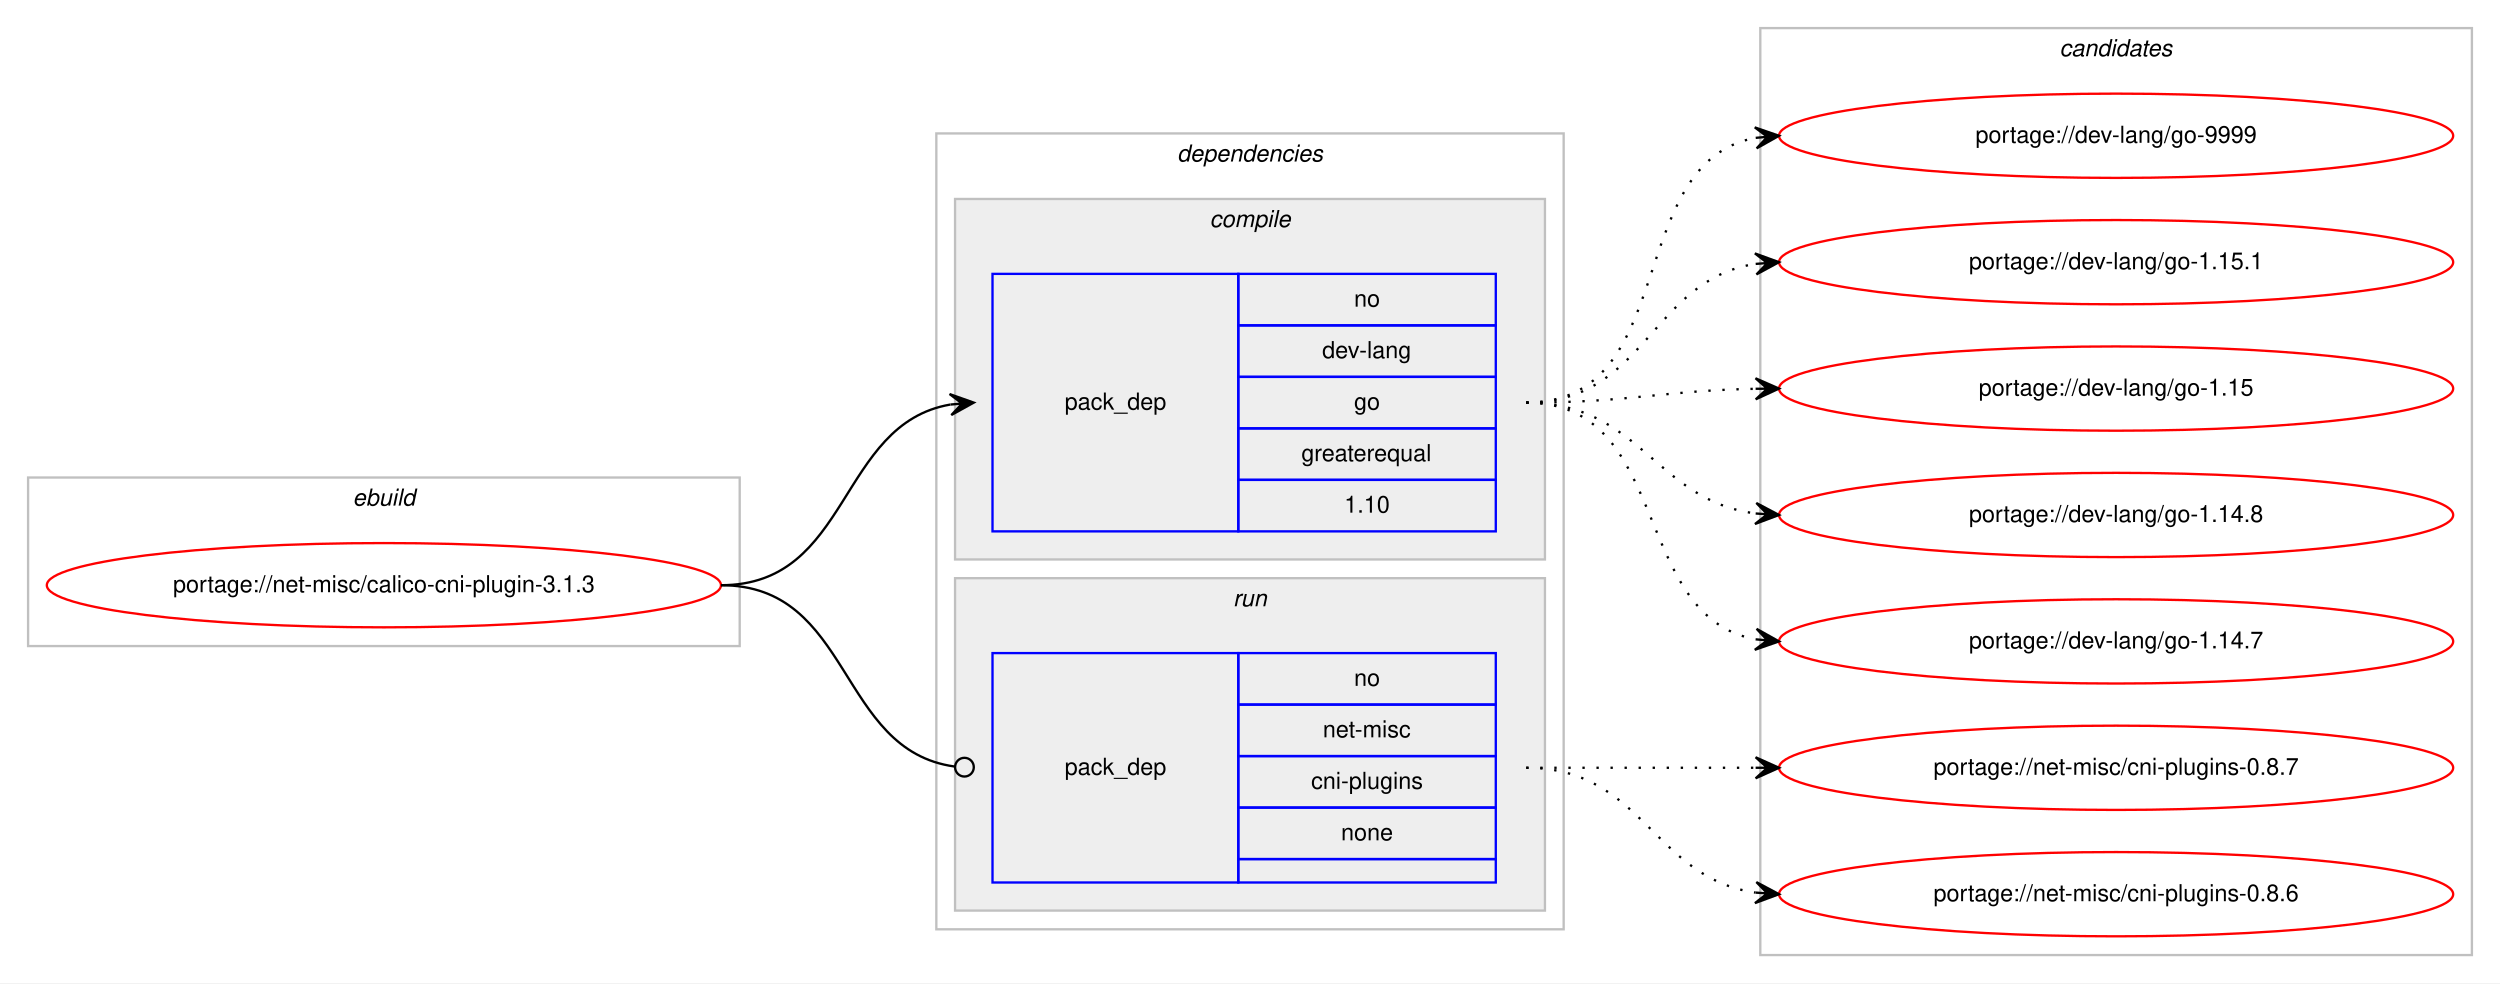
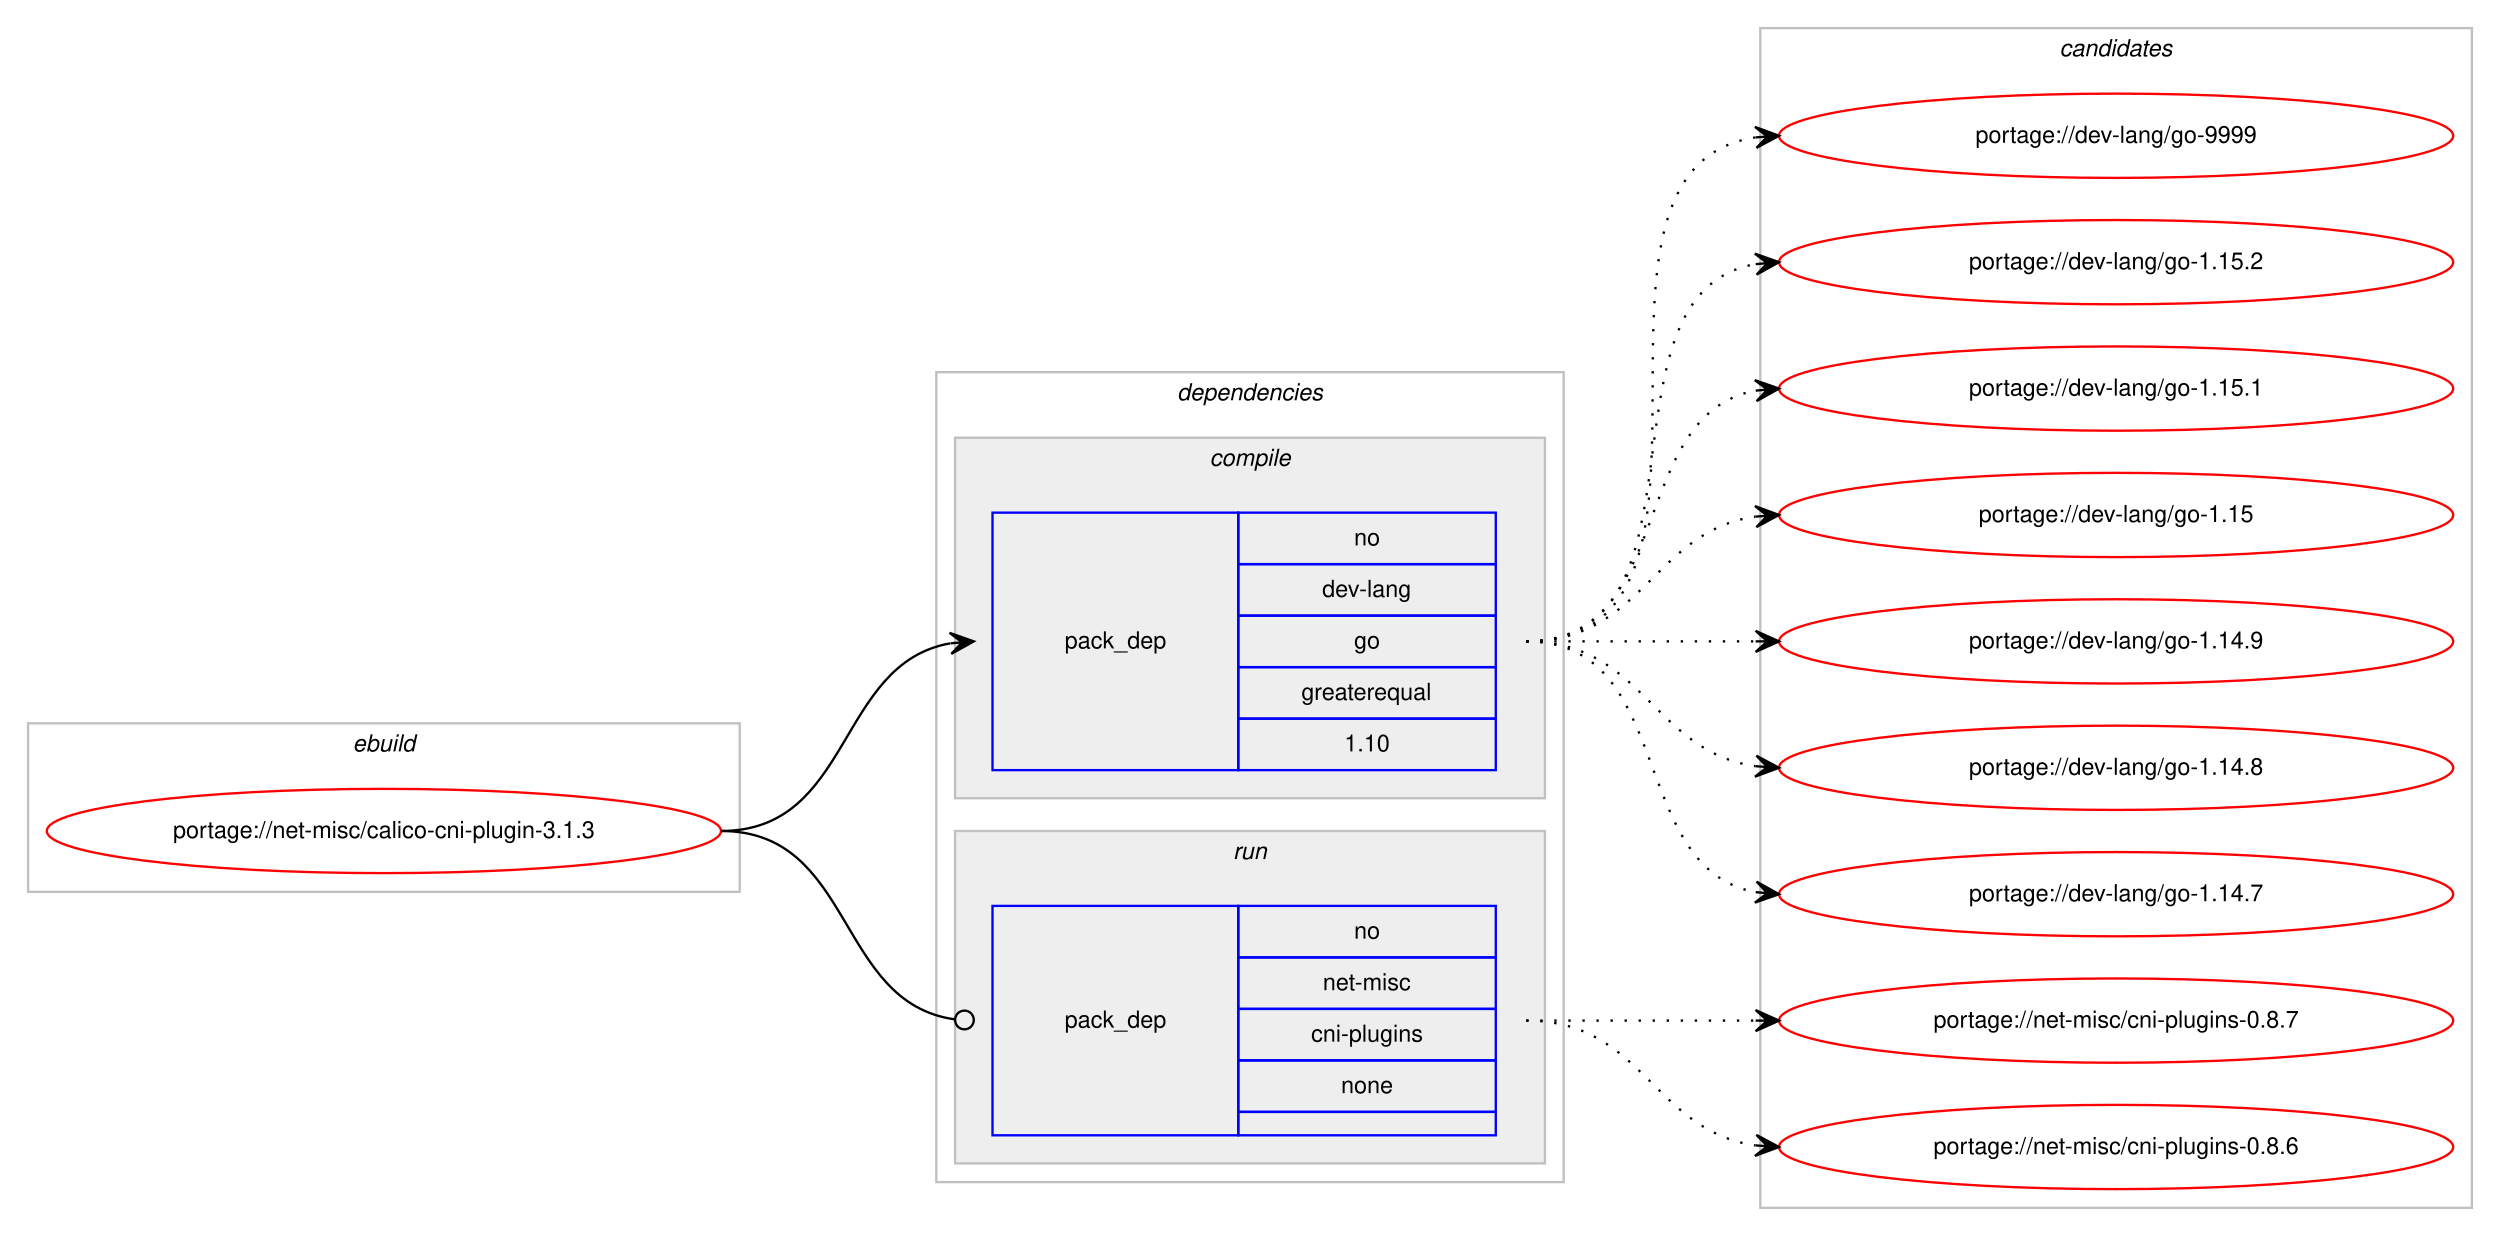
- <svg xmlns="http://www.w3.org/2000/svg" xmlns:xlink="http://www.w3.org/1999/xlink" width="1068pt" height="420pt" viewBox="0.00 0.00 1068.00 420.00">
-   <g id="graph0" class="graph" transform="scale(1 1) rotate(0) translate(4 416)">
-     <polygon fill="#ffffff" stroke="transparent" points="-4,4 -4,-416 1064,-416 1064,4 -4,4" />
+ <svg xmlns="http://www.w3.org/2000/svg" xmlns:xlink="http://www.w3.org/1999/xlink" width="1068pt" height="528pt" viewBox="0.00 0.00 1068.00 528.00">
+   <g id="graph0" class="graph" transform="scale(1 1) rotate(0) translate(4 524)">
+     <polygon fill="#ffffff" stroke="transparent" points="-4,4 -4,-524 1064,-524 1064,4 -4,4" />
    <g id="clust1" class="cluster">
-       <polygon fill="none" stroke="#c0c0c0" points="8,-140 8,-212 312,-212 312,-140 8,-140" />
-       <text text-anchor="start" x="146.663" y="-200" font-family="Helvetica,sans-Serif" font-style="italic" font-size="10.00" fill="#000000">ebuild</text>
+       <polygon fill="none" stroke="#c0c0c0" points="8,-143 8,-215 312,-215 312,-143 8,-143" />
+       <text text-anchor="start" x="146.663" y="-203" font-family="Helvetica,sans-Serif" font-style="italic" font-size="10.00" fill="#000000">ebuild</text>
    </g>
    <g id="clust2" class="cluster">
-       <polygon fill="none" stroke="#c0c0c0" points="396,-19 396,-359 664,-359 664,-19 396,-19" />
-       <text text-anchor="start" x="498.875" y="-347" font-family="Helvetica,sans-Serif" font-style="italic" font-size="10.00" fill="#000000">dependencies</text>
+       <polygon fill="none" stroke="#c0c0c0" points="396,-19 396,-365 664,-365 664,-19 396,-19" />
+       <text text-anchor="start" x="498.875" y="-353" font-family="Helvetica,sans-Serif" font-style="italic" font-size="10.00" fill="#000000">dependencies</text>
    </g>
    <g id="clust3" class="cluster">
-       <polygon fill="#eeeeee" stroke="#c0c0c0" points="404,-177 404,-331 656,-331 656,-177 404,-177" />
-       <text text-anchor="start" x="512.778" y="-319" font-family="Helvetica,sans-Serif" font-style="italic" font-size="10.00" fill="#000000">compile</text>
+       <polygon fill="#eeeeee" stroke="#c0c0c0" points="404,-183 404,-337 656,-337 656,-183 404,-183" />
+       <text text-anchor="start" x="512.778" y="-325" font-family="Helvetica,sans-Serif" font-style="italic" font-size="10.00" fill="#000000">compile</text>
    </g>
    <g id="clust6" class="cluster">
      <polygon fill="#eeeeee" stroke="#c0c0c0" points="404,-27 404,-169 656,-169 656,-27 404,-27" />
      <text text-anchor="start" x="522.777" y="-157" font-family="Helvetica,sans-Serif" font-style="italic" font-size="10.00" fill="#000000">run</text>
    </g>
    <g id="clust8" class="cluster">
-       <polygon fill="none" stroke="#c0c0c0" points="748,-8 748,-404 1052,-404 1052,-8 748,-8" />
-       <text text-anchor="start" x="875.824" y="-392" font-family="Helvetica,sans-Serif" font-style="italic" font-size="10.00" fill="#000000">candidates</text>
+       <polygon fill="none" stroke="#c0c0c0" points="748,-8 748,-512 1052,-512 1052,-8 748,-8" />
+       <text text-anchor="start" x="875.824" y="-500" font-family="Helvetica,sans-Serif" font-style="italic" font-size="10.00" fill="#000000">candidates</text>
    </g>
    <g id="node1" class="node">
      <g id="a_node1">
        <a xlink:href="../net-misc/calico-cni-plugin-3.1.3.svg" xlink:title="portage://net-misc/calico-cni-plugin-3.1.3">
-           <ellipse fill="none" stroke="#ff0000" cx="160" cy="-166" rx="144" ry="18" />
-           <text text-anchor="middle" x="160" y="-163" font-family="Helvetica,sans-Serif" font-size="10.00" fill="#000000">portage://net-misc/calico-cni-plugin-3.1.3</text>
+           <ellipse fill="none" stroke="#ff0000" cx="160" cy="-169" rx="144" ry="18" />
+           <text text-anchor="middle" x="160" y="-166" font-family="Helvetica,sans-Serif" font-size="10.00" fill="#000000">portage://net-misc/calico-cni-plugin-3.1.3</text>
        </a>
      </g>
    </g>
    <g id="node2" class="node">
-       <polygon fill="none" stroke="#0000ff" points="420,-189 420,-299 525,-299 525,-189 420,-189" />
-       <text text-anchor="start" x="450.823" y="-241" font-family="Helvetica,sans-Serif" font-size="10.00" fill="#000000">pack_dep</text>
-       <polygon fill="none" stroke="#0000ff" points="525,-277 525,-299 635,-299 635,-277 525,-277" />
-       <text text-anchor="start" x="574.441" y="-285" font-family="Helvetica,sans-Serif" font-size="10.00" fill="#000000">no</text>
-       <polygon fill="none" stroke="#0000ff" points="525,-255 525,-277 635,-277 635,-255 525,-255" />
-       <text text-anchor="start" x="560.828" y="-263" font-family="Helvetica,sans-Serif" font-size="10.00" fill="#000000">dev-lang</text>
-       <polygon fill="none" stroke="#0000ff" points="525,-233 525,-255 635,-255 635,-233 525,-233" />
-       <text text-anchor="start" x="574.441" y="-241" font-family="Helvetica,sans-Serif" font-size="10.00" fill="#000000">go</text>
-       <polygon fill="none" stroke="#0000ff" points="525,-211 525,-233 635,-233 635,-211 525,-211" />
-       <text text-anchor="start" x="551.936" y="-219" font-family="Helvetica,sans-Serif" font-size="10.00" fill="#000000">greaterequal</text>
-       <polygon fill="none" stroke="#0000ff" points="525,-189 525,-211 635,-211 635,-189 525,-189" />
-       <text text-anchor="start" x="570.272" y="-197" font-family="Helvetica,sans-Serif" font-size="10.00" fill="#000000">1.10</text>
+       <polygon fill="none" stroke="#0000ff" points="420,-195 420,-305 525,-305 525,-195 420,-195" />
+       <text text-anchor="start" x="450.823" y="-247" font-family="Helvetica,sans-Serif" font-size="10.00" fill="#000000">pack_dep</text>
+       <polygon fill="none" stroke="#0000ff" points="525,-283 525,-305 635,-305 635,-283 525,-283" />
+       <text text-anchor="start" x="574.441" y="-291" font-family="Helvetica,sans-Serif" font-size="10.00" fill="#000000">no</text>
+       <polygon fill="none" stroke="#0000ff" points="525,-261 525,-283 635,-283 635,-261 525,-261" />
+       <text text-anchor="start" x="560.828" y="-269" font-family="Helvetica,sans-Serif" font-size="10.00" fill="#000000">dev-lang</text>
+       <polygon fill="none" stroke="#0000ff" points="525,-239 525,-261 635,-261 635,-239 525,-239" />
+       <text text-anchor="start" x="574.441" y="-247" font-family="Helvetica,sans-Serif" font-size="10.00" fill="#000000">go</text>
+       <polygon fill="none" stroke="#0000ff" points="525,-217 525,-239 635,-239 635,-217 525,-217" />
+       <text text-anchor="start" x="551.936" y="-225" font-family="Helvetica,sans-Serif" font-size="10.00" fill="#000000">greaterequal</text>
+       <polygon fill="none" stroke="#0000ff" points="525,-195 525,-217 635,-217 635,-195 525,-195" />
+       <text text-anchor="start" x="570.272" y="-203" font-family="Helvetica,sans-Serif" font-size="10.00" fill="#000000">1.10</text>
    </g>
    <g id="edge1" class="edge">
-       <path fill="none" stroke="#000000" d="M304,-166C359.625,-166 353.797,-234.841 401.98,-243.177" />
-       <polygon fill="#000000" stroke="#000000" points="412,-244 401.665,-247.666 407.017,-243.591 402.034,-243.181 402.034,-243.181 402.034,-243.181 407.017,-243.591 402.402,-238.696 412,-244 412,-244" />
+       <path fill="none" stroke="#000000" d="M304,-169C360.367,-169 353.189,-240.488 401.861,-249.145" />
+       <polygon fill="#000000" stroke="#000000" points="412,-250 401.657,-253.644 407.018,-249.58 402.035,-249.16 402.035,-249.16 402.035,-249.16 407.018,-249.58 402.413,-244.676 412,-250 412,-250" />
    </g>
    <g id="node3" class="node">
      <polygon fill="none" stroke="#0000ff" points="420,-39 420,-137 525,-137 525,-39 420,-39" />
      <text text-anchor="start" x="450.823" y="-85" font-family="Helvetica,sans-Serif" font-size="10.00" fill="#000000">pack_dep</text>
      <polygon fill="none" stroke="#0000ff" points="525,-115 525,-137 635,-137 635,-115 525,-115" />
      <text text-anchor="start" x="574.441" y="-123" font-family="Helvetica,sans-Serif" font-size="10.00" fill="#000000">no</text>
      <polygon fill="none" stroke="#0000ff" points="525,-93 525,-115 635,-115 635,-93 525,-93" />
      <text text-anchor="start" x="561.113" y="-101" font-family="Helvetica,sans-Serif" font-size="10.00" fill="#000000">net-misc</text>
      <polygon fill="none" stroke="#0000ff" points="525,-71 525,-93 635,-93 635,-71 525,-71" />
      <text text-anchor="start" x="556.11" y="-79" font-family="Helvetica,sans-Serif" font-size="10.00" fill="#000000">cni-plugins</text>
      <polygon fill="none" stroke="#0000ff" points="525,-49 525,-71 635,-71 635,-49 525,-49" />
      <text text-anchor="start" x="568.882" y="-57" font-family="Helvetica,sans-Serif" font-size="10.00" fill="#000000">none</text>
      <polygon fill="none" stroke="#0000ff" points="525,-39 525,-49 635,-49 635,-39 525,-39" />
    </g>
    <g id="edge2" class="edge">
-       <path fill="none" stroke="#000000" d="M304,-166C360.318,-166 353.642,-95.431 403.808,-88.54" />
-       <ellipse fill="none" stroke="#000000" cx="408.009" cy="-88.263" rx="4" ry="4" />
+       <path fill="none" stroke="#000000" d="M304,-169C361.07,-169 353,-95.717 403.709,-88.561" />
+       <ellipse fill="none" stroke="#000000" cx="408.009" cy="-88.27" rx="4" ry="4" />
    </g>
    <g id="node4" class="node">
      <g id="a_node4">
        <a xlink:href="../dev-lang/go-9999.svg" xlink:title="portage://dev-lang/go-9999">
-           <ellipse fill="none" stroke="#ff0000" cx="900" cy="-358" rx="144" ry="18" />
-           <text text-anchor="middle" x="900" y="-355" font-family="Helvetica,sans-Serif" font-size="10.00" fill="#000000">portage://dev-lang/go-9999</text>
+           <ellipse fill="none" stroke="#ff0000" cx="900" cy="-466" rx="144" ry="18" />
+           <text text-anchor="middle" x="900" y="-463" font-family="Helvetica,sans-Serif" font-size="10.00" fill="#000000">portage://dev-lang/go-9999</text>
        </a>
      </g>
    </g>
    <g id="edge3" class="edge">
-       <path fill="none" stroke="#000000" stroke-dasharray="1,5" d="M648,-244C714.113,-244 689.256,-346.294 745.774,-357.082" />
-       <polygon fill="#000000" stroke="#000000" points="756,-358 745.638,-361.588 751.02,-357.553 746.04,-357.106 746.04,-357.106 746.04,-357.106 751.02,-357.553 746.442,-352.624 756,-358 756,-358" />
+       <path fill="none" stroke="#000000" stroke-dasharray="1,5" d="M648,-250C751.768,-250 655.516,-451.894 746.001,-465.301" />
+       <polygon fill="#000000" stroke="#000000" points="756,-466 745.711,-469.792 751.012,-465.651 746.024,-465.303 746.024,-465.303 746.024,-465.303 751.012,-465.651 746.338,-460.814 756,-466 756,-466" />
    </g>
    <g id="node5" class="node">
      <g id="a_node5">
-         <a xlink:href="../dev-lang/go-1.15.1.svg" xlink:title="portage://dev-lang/go-1.15.1">
-           <ellipse fill="none" stroke="#ff0000" cx="900" cy="-304" rx="144" ry="18" />
-           <text text-anchor="middle" x="900" y="-301" font-family="Helvetica,sans-Serif" font-size="10.00" fill="#000000">portage://dev-lang/go-1.15.1</text>
+         <a xlink:href="../dev-lang/go-1.15.2.svg" xlink:title="portage://dev-lang/go-1.15.2">
+           <ellipse fill="none" stroke="#ff0000" cx="900" cy="-412" rx="144" ry="18" />
+           <text text-anchor="middle" x="900" y="-409" font-family="Helvetica,sans-Serif" font-size="10.00" fill="#000000">portage://dev-lang/go-1.15.2</text>
        </a>
      </g>
    </g>
    <g id="edge4" class="edge">
-       <path fill="none" stroke="#000000" stroke-dasharray="1,5" d="M648,-244C699.264,-244 701.082,-296.296 745.778,-303.241" />
-       <polygon fill="#000000" stroke="#000000" points="756,-304 745.694,-307.747 751.014,-303.63 746.027,-303.26 746.027,-303.26 746.027,-303.26 751.014,-303.63 746.361,-298.772 756,-304 756,-304" />
+       <path fill="none" stroke="#000000" stroke-dasharray="1,5" d="M648,-250C730.815,-250 674.779,-398.377 745.661,-411.128" />
+       <polygon fill="#000000" stroke="#000000" points="756,-412 745.657,-415.644 751.018,-411.58 746.035,-411.16 746.035,-411.16 746.035,-411.16 751.018,-411.58 746.413,-406.676 756,-412 756,-412" />
    </g>
    <g id="node6" class="node">
      <g id="a_node6">
-         <a xlink:href="../dev-lang/go-1.15.svg" xlink:title="portage://dev-lang/go-1.15">
-           <ellipse fill="none" stroke="#ff0000" cx="900" cy="-250" rx="144" ry="18" />
-           <text text-anchor="middle" x="900" y="-247" font-family="Helvetica,sans-Serif" font-size="10.00" fill="#000000">portage://dev-lang/go-1.15</text>
+         <a xlink:href="../dev-lang/go-1.15.1.svg" xlink:title="portage://dev-lang/go-1.15.1">
+           <ellipse fill="none" stroke="#ff0000" cx="900" cy="-358" rx="144" ry="18" />
+           <text text-anchor="middle" x="900" y="-355" font-family="Helvetica,sans-Serif" font-size="10.00" fill="#000000">portage://dev-lang/go-1.15.1</text>
        </a>
      </g>
    </g>
    <g id="edge5" class="edge">
-       <path fill="none" stroke="#000000" stroke-dasharray="1,5" d="M648,-244C692.506,-244 705.967,-249.142 745.865,-249.906" />
-       <polygon fill="#000000" stroke="#000000" points="756,-250 745.958,-254.407 751,-249.953 746,-249.907 746,-249.907 746,-249.907 751,-249.953 746.042,-245.407 756,-250 756,-250" />
+       <path fill="none" stroke="#000000" stroke-dasharray="1,5" d="M648,-250C712.303,-250 690.78,-346.91 746.031,-357.131" />
+       <polygon fill="#000000" stroke="#000000" points="756,-358 745.647,-361.614 751.019,-357.566 746.038,-357.131 746.038,-357.131 746.038,-357.131 751.019,-357.566 746.429,-352.648 756,-358 756,-358" />
    </g>
    <g id="node7" class="node">
      <g id="a_node7">
+         <a xlink:href="../dev-lang/go-1.15.svg" xlink:title="portage://dev-lang/go-1.15">
+           <ellipse fill="none" stroke="#ff0000" cx="900" cy="-304" rx="144" ry="18" />
+           <text text-anchor="middle" x="900" y="-301" font-family="Helvetica,sans-Serif" font-size="10.00" fill="#000000">portage://dev-lang/go-1.15</text>
+         </a>
+       </g>
+     </g>
+     <g id="edge6" class="edge">
+       <path fill="none" stroke="#000000" stroke-dasharray="1,5" d="M648,-250C698.102,-250 702.012,-297.066 745.979,-303.317" />
+       <polygon fill="#000000" stroke="#000000" points="756,-304 745.717,-307.81 751.012,-303.66 746.023,-303.32 746.023,-303.32 746.023,-303.32 751.012,-303.66 746.329,-298.831 756,-304 756,-304" />
+     </g>
+     <g id="node8" class="node">
+       <g id="a_node8">
+         <a xlink:href="../dev-lang/go-1.14.9.svg" xlink:title="portage://dev-lang/go-1.14.9">
+           <ellipse fill="none" stroke="#ff0000" cx="900" cy="-250" rx="144" ry="18" />
+           <text text-anchor="middle" x="900" y="-247" font-family="Helvetica,sans-Serif" font-size="10.00" fill="#000000">portage://dev-lang/go-1.14.9</text>
+         </a>
+       </g>
+     </g>
+     <g id="edge7" class="edge">
+       <path fill="none" stroke="#000000" stroke-dasharray="1,5" d="M648,-250C692.438,-250 706.02,-250 745.878,-250" />
+       <polygon fill="#000000" stroke="#000000" points="756,-250 746,-254.5 751,-250 746,-250 746,-250 746,-250 751,-250 746,-245.5 756,-250 756,-250" />
+     </g>
+     <g id="node9" class="node">
+       <g id="a_node9">
        <a xlink:href="../dev-lang/go-1.14.8.svg" xlink:title="portage://dev-lang/go-1.14.8">
          <ellipse fill="none" stroke="#ff0000" cx="900" cy="-196" rx="144" ry="18" />
          <text text-anchor="middle" x="900" y="-193" font-family="Helvetica,sans-Serif" font-size="10.00" fill="#000000">portage://dev-lang/go-1.14.8</text>
        </a>
      </g>
    </g>
-     <g id="edge6" class="edge">
-       <path fill="none" stroke="#000000" stroke-dasharray="1,5" d="M648,-244C696.937,-244 702.838,-202.338 745.891,-196.642" />
-       <polygon fill="#000000" stroke="#000000" points="756,-196 746.306,-201.125 751.01,-196.317 746.02,-196.634 746.02,-196.634 746.02,-196.634 751.01,-196.317 745.735,-192.143 756,-196 756,-196" />
+     <g id="edge8" class="edge">
+       <path fill="none" stroke="#000000" stroke-dasharray="1,5" d="M648,-250C698.102,-250 702.012,-202.934 745.979,-196.683" />
+       <polygon fill="#000000" stroke="#000000" points="756,-196 746.329,-201.169 751.012,-196.34 746.023,-196.68 746.023,-196.68 746.023,-196.68 751.012,-196.34 745.717,-192.19 756,-196 756,-196" />
    </g>
-     <g id="node8" class="node">
-       <g id="a_node8">
+     <g id="node10" class="node">
+       <g id="a_node10">
        <a xlink:href="../dev-lang/go-1.14.7.svg" xlink:title="portage://dev-lang/go-1.14.7">
          <ellipse fill="none" stroke="#ff0000" cx="900" cy="-142" rx="144" ry="18" />
          <text text-anchor="middle" x="900" y="-139" font-family="Helvetica,sans-Serif" font-size="10.00" fill="#000000">portage://dev-lang/go-1.14.7</text>
        </a>
      </g>
    </g>
-     <g id="edge7" class="edge">
-       <path fill="none" stroke="#000000" stroke-dasharray="1,5" d="M648,-244C710.413,-244 692.337,-152.851 745.947,-142.882" />
-       <polygon fill="#000000" stroke="#000000" points="756,-142 746.432,-147.357 751.019,-142.437 746.038,-142.874 746.038,-142.874 746.038,-142.874 751.019,-142.437 745.645,-138.391 756,-142 756,-142" />
+     <g id="edge9" class="edge">
+       <path fill="none" stroke="#000000" stroke-dasharray="1,5" d="M648,-250C712.303,-250 690.78,-153.09 746.031,-142.869" />
+       <polygon fill="#000000" stroke="#000000" points="756,-142 746.429,-147.352 751.019,-142.434 746.038,-142.869 746.038,-142.869 746.038,-142.869 751.019,-142.434 745.647,-138.386 756,-142 756,-142" />
    </g>
-     <g id="node9" class="node">
-       <g id="a_node9">
+     <g id="node11" class="node">
+       <g id="a_node11">
        <a xlink:href="../net-misc/cni-plugins-0.8.7.svg" xlink:title="portage://net-misc/cni-plugins-0.8.7">
          <ellipse fill="none" stroke="#ff0000" cx="900" cy="-88" rx="144" ry="18" />
          <text text-anchor="middle" x="900" y="-85" font-family="Helvetica,sans-Serif" font-size="10.00" fill="#000000">portage://net-misc/cni-plugins-0.8.7</text>
        </a>
      </g>
    </g>
-     <g id="edge8" class="edge">
+     <g id="edge10" class="edge">
      <path fill="none" stroke="#000000" stroke-dasharray="1,5" d="M648,-88C692.438,-88 706.02,-88 745.878,-88" />
      <polygon fill="#000000" stroke="#000000" points="756,-88 746,-92.5 751,-88 746,-88 746,-88 746,-88 751,-88 746,-83.5 756,-88 756,-88" />
    </g>
-     <g id="node10" class="node">
-       <g id="a_node10">
+     <g id="node12" class="node">
+       <g id="a_node12">
        <a xlink:href="../net-misc/cni-plugins-0.8.6.svg" xlink:title="portage://net-misc/cni-plugins-0.8.6">
          <ellipse fill="none" stroke="#ff0000" cx="900" cy="-34" rx="144" ry="18" />
          <text text-anchor="middle" x="900" y="-31" font-family="Helvetica,sans-Serif" font-size="10.00" fill="#000000">portage://net-misc/cni-plugins-0.8.6</text>
        </a>
      </g>
    </g>
-     <g id="edge9" class="edge">
+     <g id="edge11" class="edge">
      <path fill="none" stroke="#000000" stroke-dasharray="1,5" d="M648,-88C698.102,-88 702.012,-40.934 745.979,-34.683" />
      <polygon fill="#000000" stroke="#000000" points="756,-34 746.329,-39.169 751.012,-34.34 746.023,-34.68 746.023,-34.68 746.023,-34.68 751.012,-34.34 745.717,-30.19 756,-34 756,-34" />
    </g>
  </g>
</svg>
